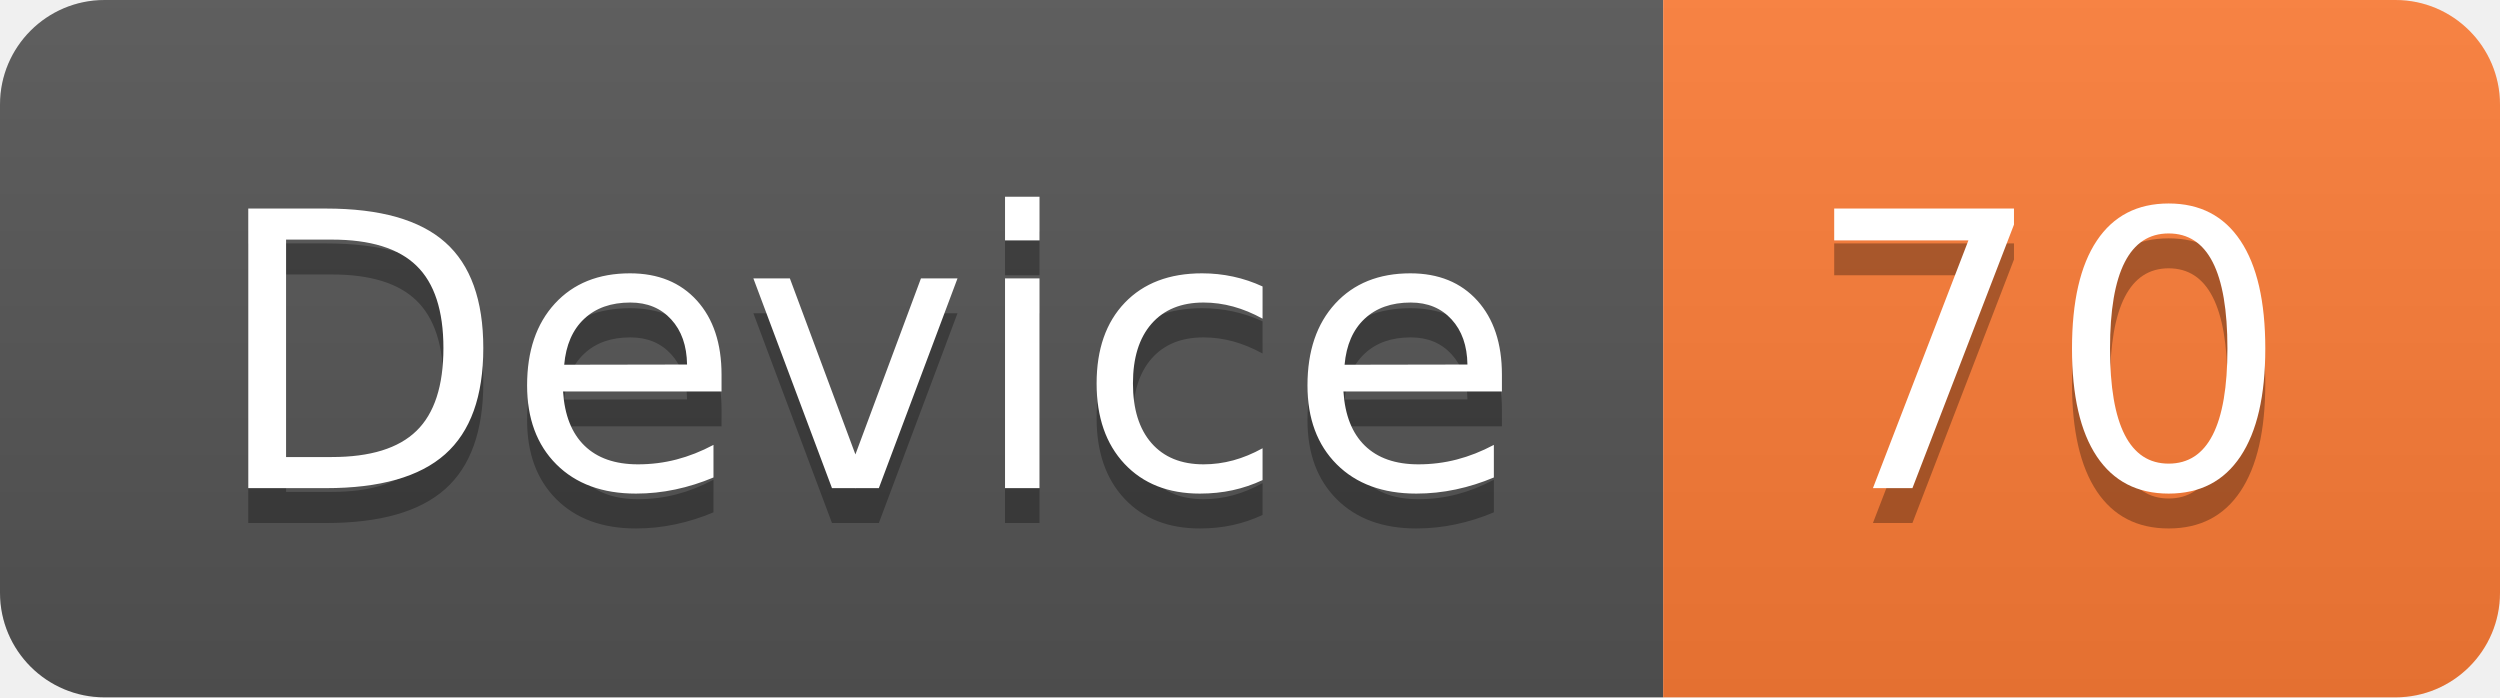
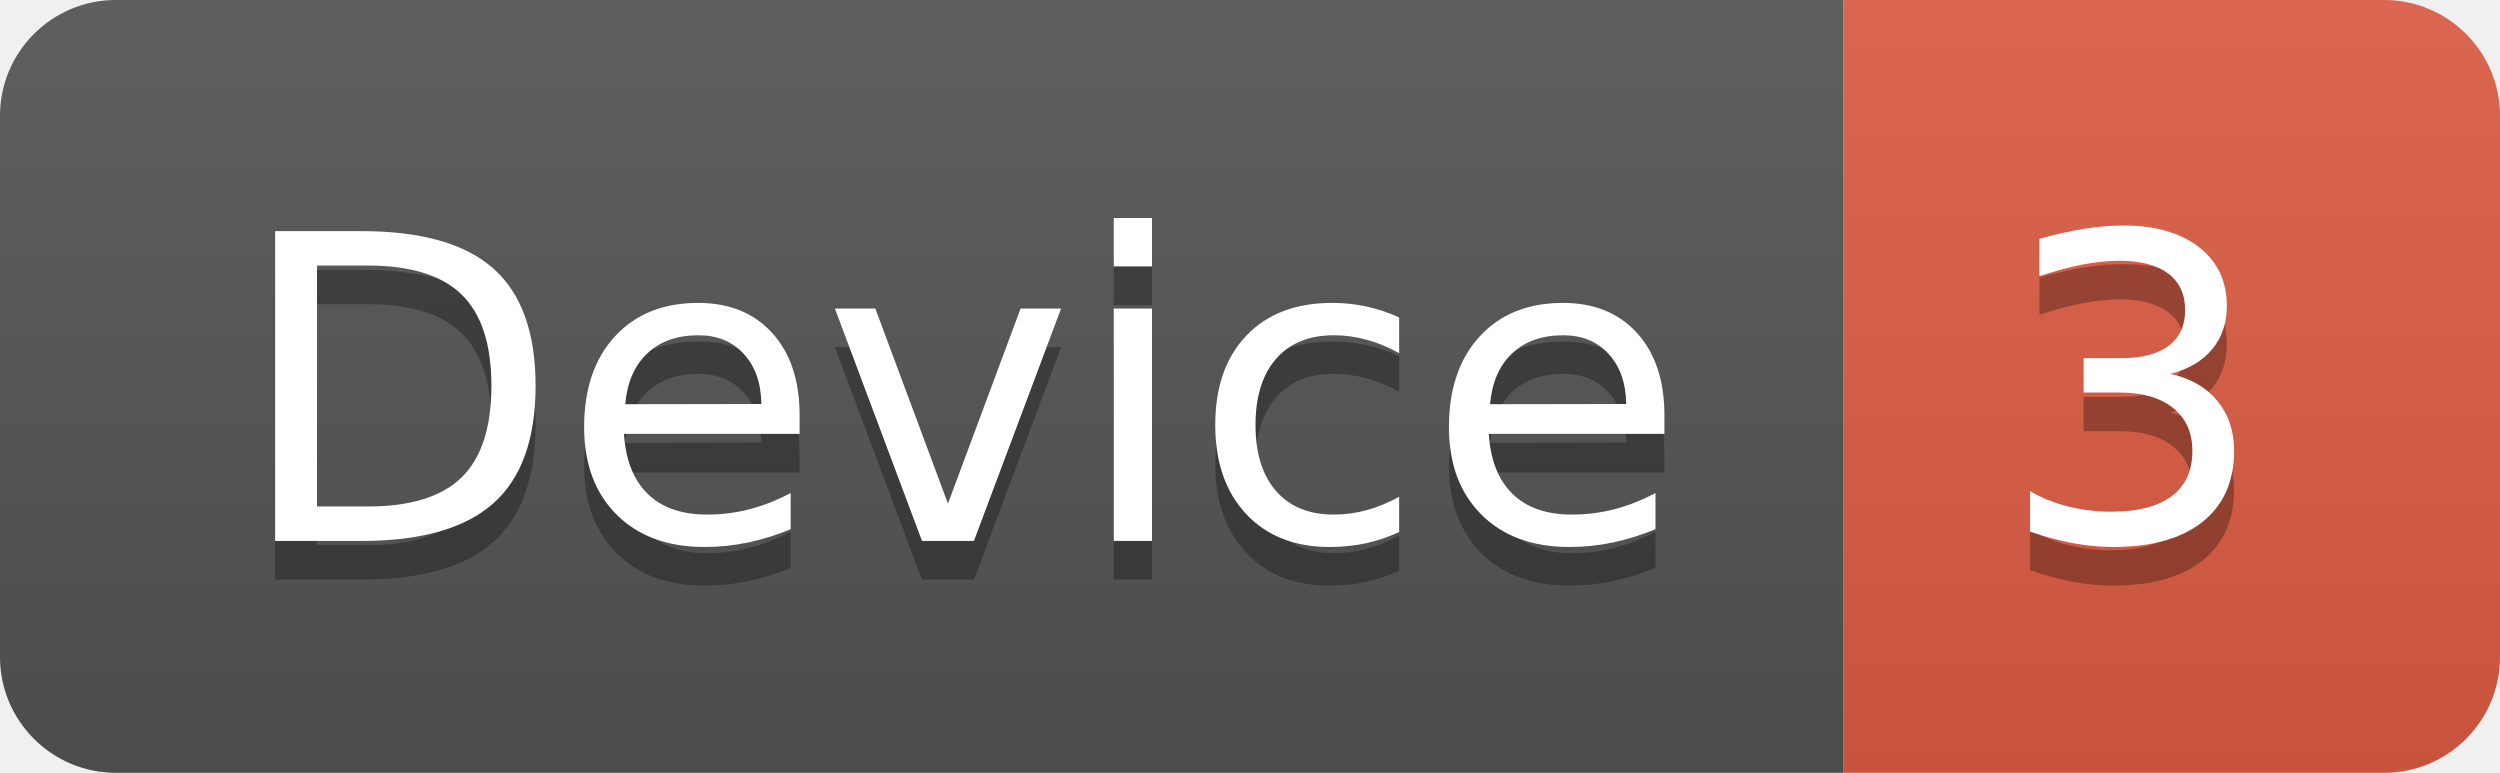
- <svg xmlns="http://www.w3.org/2000/svg" width="71.7" height="20">
+ <svg xmlns="http://www.w3.org/2000/svg" width="64.7" height="20">
  <linearGradient id="smooth" x2="0" y2="100%">
    <stop offset="0" stop-color="#bbb" stop-opacity=".1" />
    <stop offset="1" stop-opacity=".1" />
  </linearGradient>
  <clipPath id="round">
-     <rect width="71.7" height="20" rx="3" fill="#fff" />
+     <rect width="64.7" height="20" rx="3" fill="#fff" />
  </clipPath>
  <g clip-path="url(#round)">
    <rect width="47.7" height="20" fill="#555" />
-     <rect x="47.7" width="24.0" height="20" fill="#fe7d37" />
-     <rect width="71.7" height="20" fill="url(#smooth)" />
+     <rect x="47.7" width="17.0" height="20" fill="#e05d44" />
+     <rect width="64.7" height="20" fill="url(#smooth)" />
  </g>
  <g fill="#fff" text-anchor="middle" font-family="DejaVu Sans,Verdana,Geneva,sans-serif" font-size="110">
    <text x="248.5" y="150" fill="#010101" fill-opacity=".3" transform="scale(0.1)" textLength="377.0" lengthAdjust="spacing">Device</text>
    <text x="248.5" y="140" transform="scale(0.1)" textLength="377.0" lengthAdjust="spacing">Device</text>
-     <text x="587.0" y="150" fill="#010101" fill-opacity=".3" transform="scale(0.1)" textLength="140.0" lengthAdjust="spacing">70</text>
-     <text x="587.0" y="140" transform="scale(0.1)" textLength="140.0" lengthAdjust="spacing">70</text>
+     <text x="552.0" y="150" fill="#010101" fill-opacity=".3" transform="scale(0.1)" textLength="70.0" lengthAdjust="spacing">3</text>
+     <text x="552.0" y="140" transform="scale(0.1)" textLength="70.0" lengthAdjust="spacing">3</text>
  </g>
</svg>
